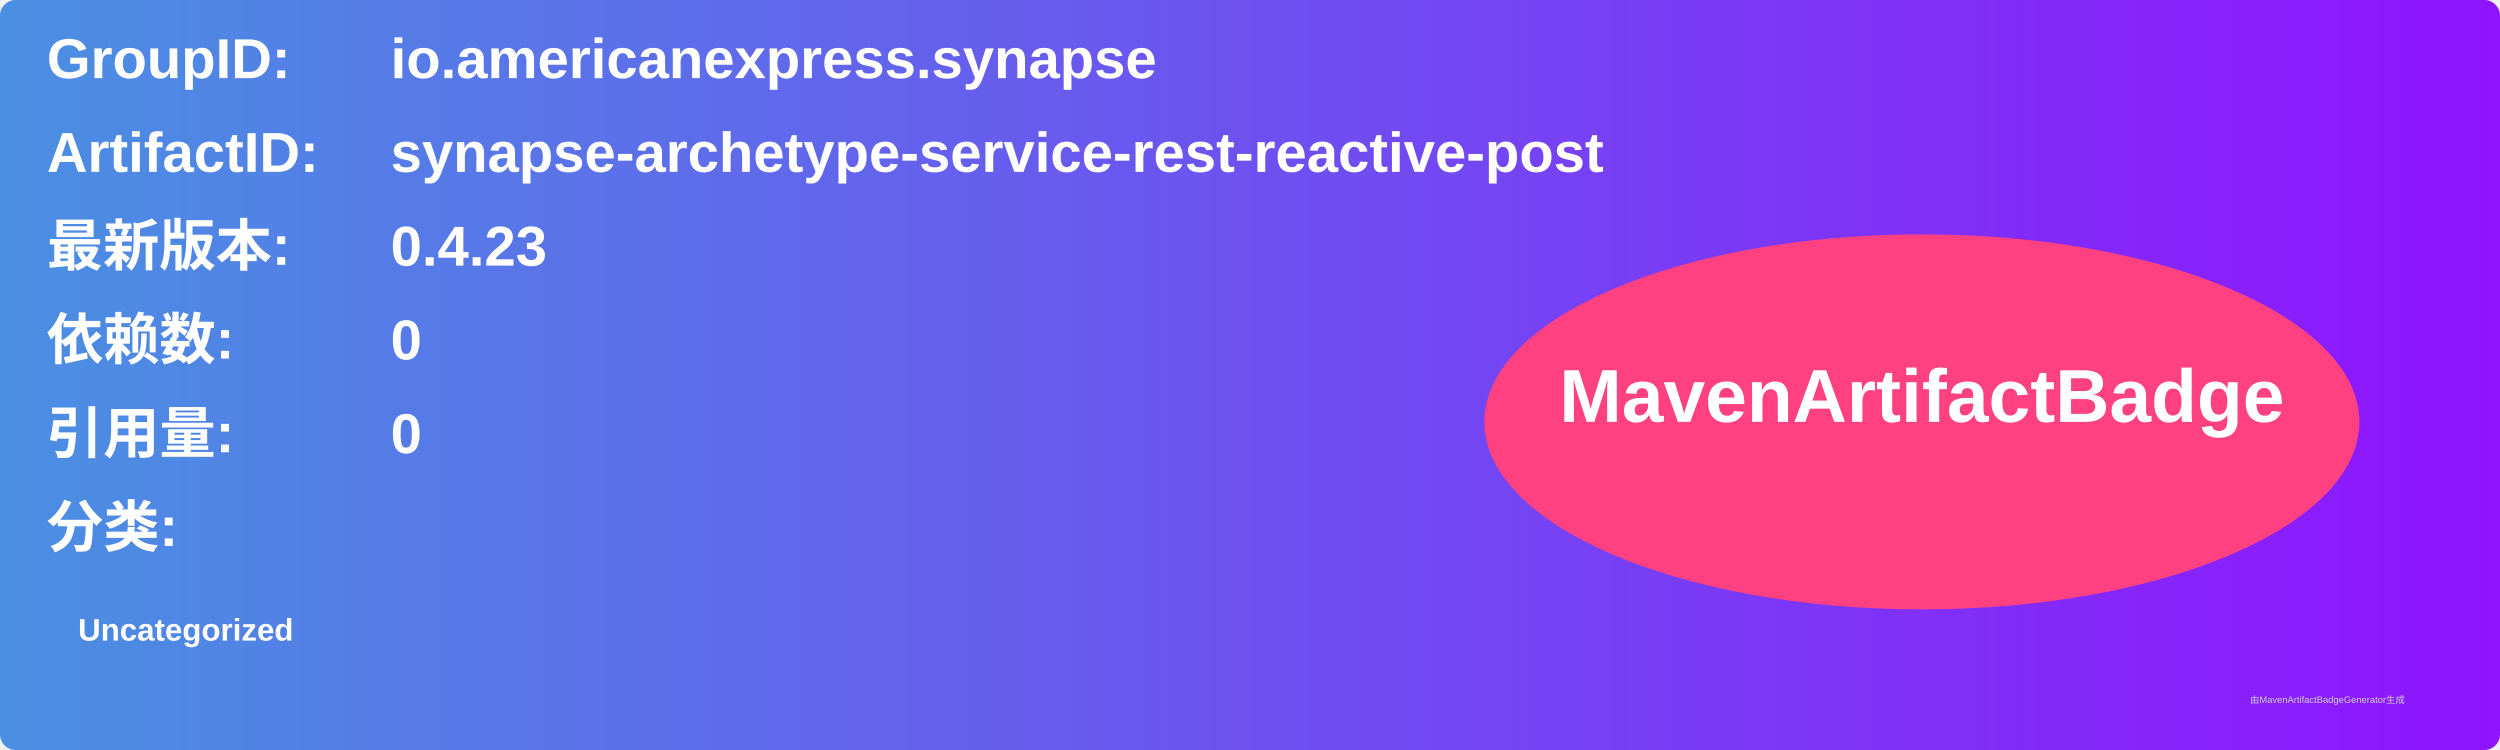
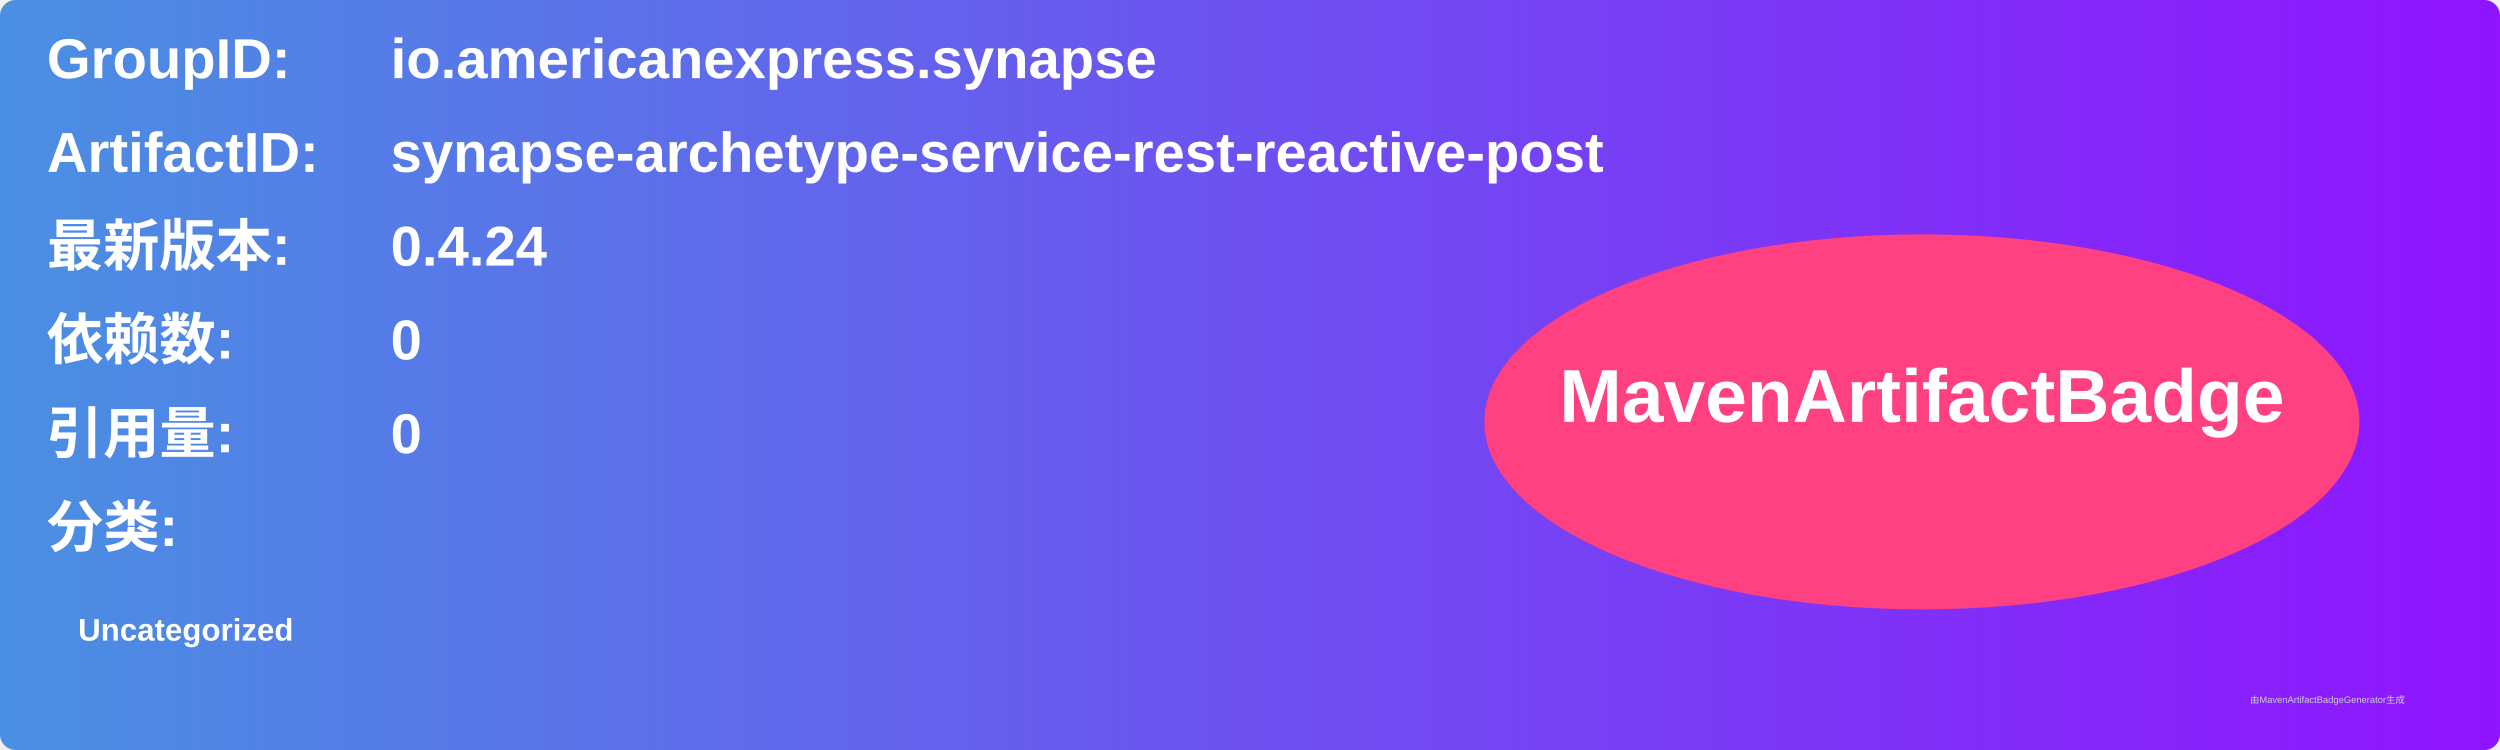
<svg xmlns="http://www.w3.org/2000/svg" width="800" height="240" viewBox="0 0 800 240">
  <linearGradient id="grad" x1="0%" y1="0%" x2="100%" y2="0%">
    <stop offset="0%" stop-color="#4a90e2" />
    <stop offset="100%" stop-color="#9013fe" />
  </linearGradient>
  <rect width="100%" height="100%" rx="5" ry="5" fill="url(#grad)" />
  <g transform="translate(15, 15)">
    <text x="0" y="10" font-family="Arial" font-size="18" fill="white" font-weight="bold" width="260">GroupID:</text>
    <text x="110" y="10" font-family="Arial" font-size="18" fill="white" font-weight="bold" width="460">io.americanexpress.synapse</text>
    <text x="0" y="40" font-family="Arial" font-size="18" fill="white" font-weight="bold" width="260">ArtifactID:</text>
    <text x="110" y="40" font-family="Arial" font-size="18" fill="white" font-weight="bold" width="460">synapse-archetype-service-rest-reactive-post</text>
    <text x="0" y="70" font-family="Arial" font-size="18" fill="white" font-weight="bold">最新版本:</text>
    <text x="110" y="70" font-family="Arial" font-size="18" fill="white" font-weight="bold">
-       <tspan font-weight="bold">0.4.23</tspan>
+       <tspan font-weight="bold">0.4.24</tspan>
    </text>
    <text x="0" y="100" font-family="Arial" font-size="18" fill="white" font-weight="bold">依赖数: </text>
    <text x="110" y="100" font-family="Arial" font-size="18" fill="white">
      <tspan font-weight="bold">0</tspan>
    </text>
    <text x="0" y="130" font-family="Arial" font-size="18" fill="white" font-weight="bold">引用量: </text>
    <text x="110" y="130" font-family="Arial" font-size="18" fill="white">
      <tspan font-weight="bold">0</tspan>
    </text>
    <text x="0" y="160" font-family="Arial" font-size="18" fill="white" font-weight="bold">分类:</text>
    <text x="10" y="190" font-family="Arial" font-size="10" fill="white">
      <tspan font-weight="bold">Uncategorized</tspan>
    </text>
    <ellipse cx="600" cy="120" rx="140" ry="60" fill="#ff4081" />
    <text x="600" y="120" text-anchor="middle" font-family="Arial" font-size="24" fill="white" font-weight="bold">MavenArtifactBadge</text>
  </g>
  <text x="720" y="225" font-family="Arial" font-size="3" fill="#d0d0d0">由MavenArtifactBadgeGenerator生成</text>
</svg>
